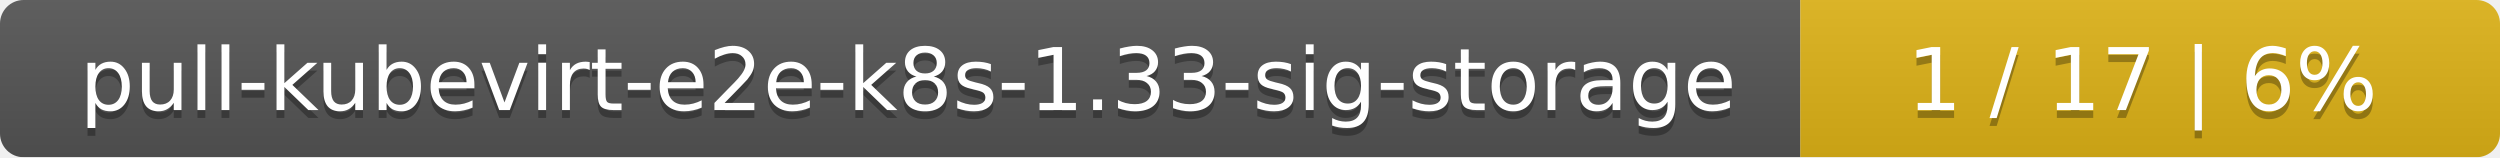
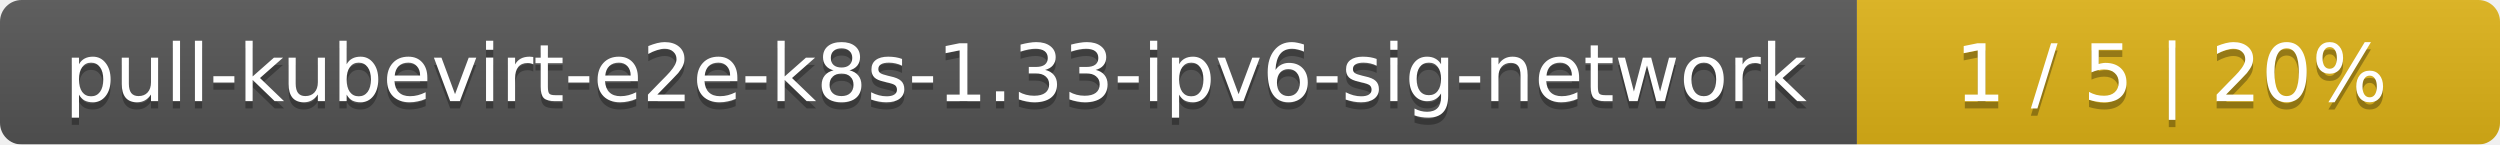
- <svg xmlns="http://www.w3.org/2000/svg" width="318" height="20">
+ <svg xmlns="http://www.w3.org/2000/svg" width="346" height="20">
  <linearGradient id="smooth" x2="0" y2="100%">
    <stop offset="0" stop-color="#bbb" stop-opacity=".1" />
    <stop offset="1" stop-opacity=".1" />
  </linearGradient>
  <mask id="round">
-     <rect width="318" height="20" rx="3" fill="#fff" />
+     <rect width="346" height="20" rx="3" fill="#fff" />
  </mask>
  <g mask="url(#round)">
-     <rect width="229" height="20" fill="#555" />
-     <rect x="229" width="89" height="20" fill="#dfb317" />
-     <rect width="318" height="20" fill="url(#smooth)" />
+     <rect width="257" height="20" fill="#555" />
+     <rect x="257" width="89" height="20" fill="#dfb317" />
+     <rect width="346" height="20" fill="url(#smooth)" />
  </g>
  <g fill="#fff" text-anchor="middle" font-family="DejaVu Sans,Verdana,Geneva,sans-serif" font-size="11">
-     <text x="115.5" y="15" fill="#010101" fill-opacity=".3">pull-kubevirt-e2e-k8s-1.33-sig-storage</text>
-     <text x="115.5" y="14">pull-kubevirt-e2e-k8s-1.33-sig-storage</text>
-     <text x="272.5" y="15" fill="#010101" fill-opacity=".3">1 / 17    |    6%</text>
-     <text x="272.5" y="14">1 / 17    |    6%</text>
+     <text x="129.5" y="15" fill="#010101" fill-opacity=".3">pull-kubevirt-e2e-k8s-1.33-ipv6-sig-network</text>
+     <text x="129.5" y="14">pull-kubevirt-e2e-k8s-1.33-ipv6-sig-network</text>
+     <text x="300.5" y="15" fill="#010101" fill-opacity=".3">1 / 5    |    20%</text>
+     <text x="300.5" y="14">1 / 5    |    20%</text>
  </g>
</svg>
